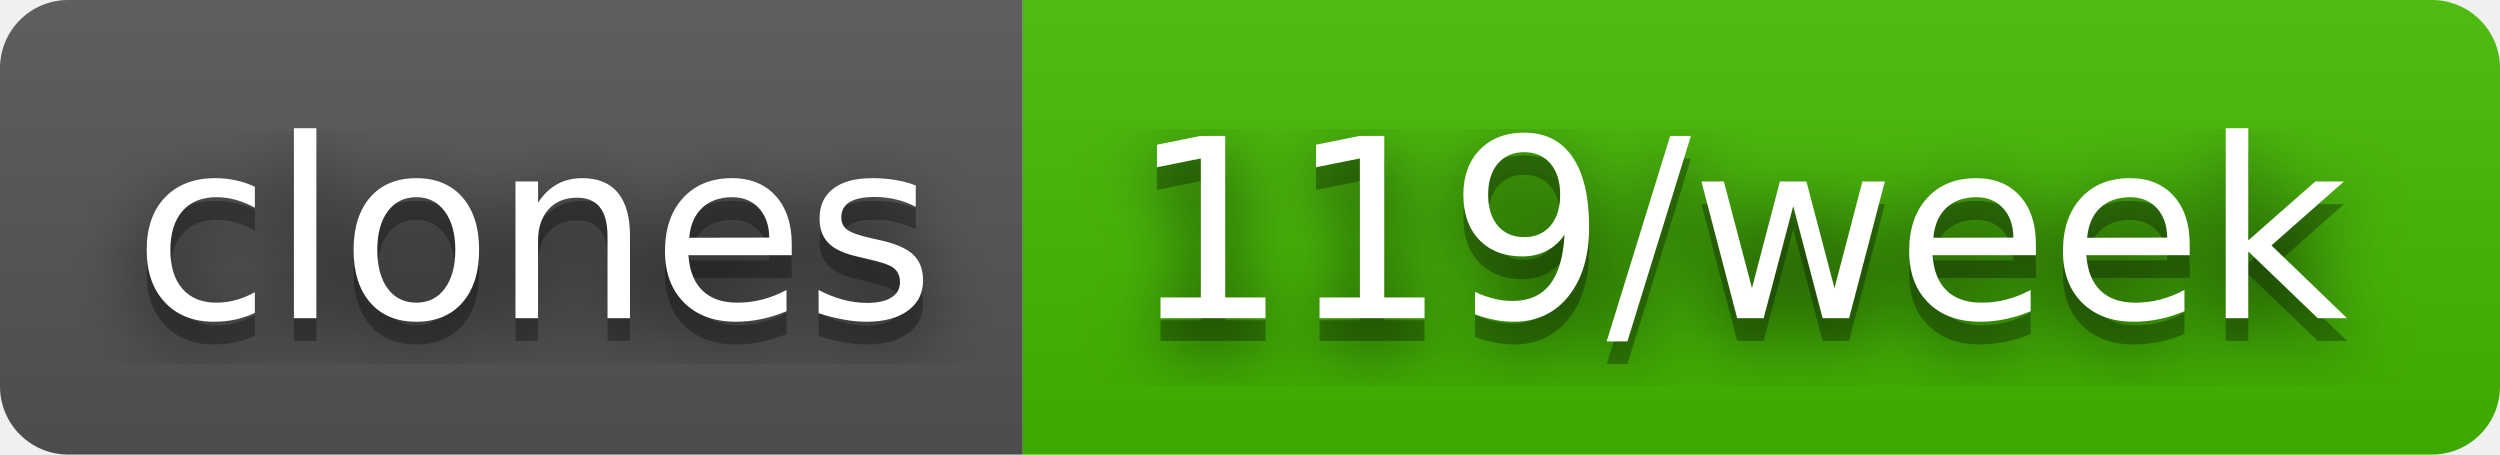
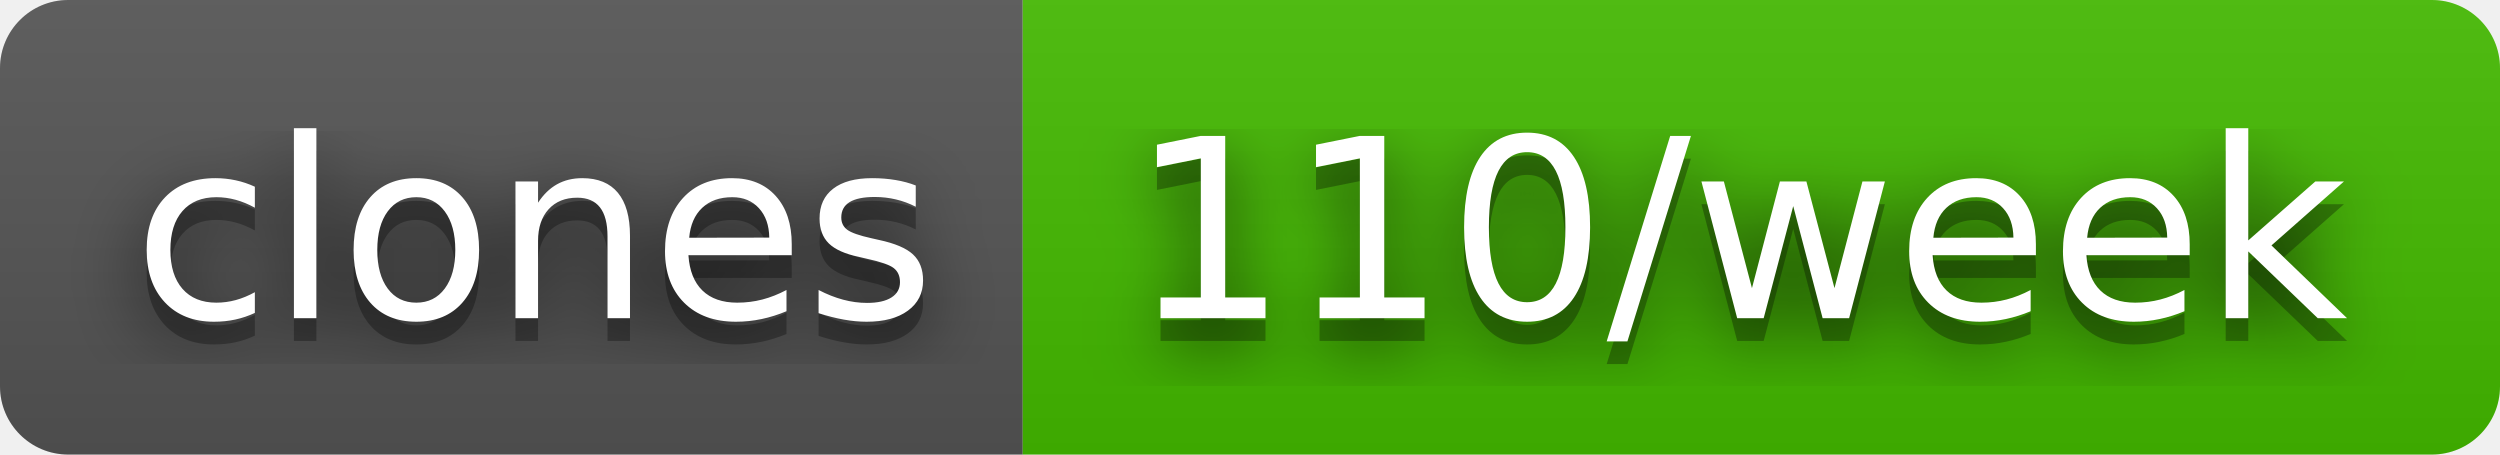
- <svg xmlns="http://www.w3.org/2000/svg" width="110" height="20" role="img" aria-label="clones: 119/week">
+ <svg xmlns="http://www.w3.org/2000/svg" width="110" height="20" role="img" aria-label="clones: 110/week">
  <filter id="blur">
    <feGaussianBlur stdDeviation="16" />
  </filter>
  <linearGradient id="s" x2="0" y2="100%">
    <stop offset="0" stop-color="#bbb" stop-opacity=".1" />
    <stop offset="1" stop-opacity=".1" />
  </linearGradient>
  <clipPath id="r">
    <rect width="110" height="20" rx="3" />
  </clipPath>
  <g clip-path="url(#r)">
    <rect width="45" height="20" fill="#555" />
    <rect x="45" width="65" height="20" fill="#4b0" />
    <rect width="110" height="20" fill="url(#s)" />
  </g>
  <g fill="#fff" text-anchor="middle" font-family="Verdana,Geneva,DejaVu Sans,sans-serif" text-rendering="geometricPrecision" font-size="110">
    <g transform="scale(.1)">
      <g aria-hidden="true" fill="#010101">
        <text x="235" y="150" fill-opacity=".8" filter="url(#blur)" textLength="350">clones</text>
        <text x="235" y="150" fill-opacity=".3" textLength="350">clones</text>
      </g>
      <text x="235" y="140" textLength="350">clones</text>
    </g>
    <g transform="scale(.1)">
      <g aria-hidden="true" fill="#010101">
-         <text x="765" y="150" fill-opacity=".8" filter="url(#blur)" textLength="550">119/week</text>
-         <text x="765" y="150" fill-opacity=".3" textLength="550">119/week</text>
+         <text x="765" y="150" fill-opacity=".8" filter="url(#blur)" textLength="550">110/week</text>
+         <text x="765" y="150" fill-opacity=".3" textLength="550">110/week</text>
      </g>
-       <text x="765" y="140" textLength="550">119/week</text>
+       <text x="765" y="140" textLength="550">110/week</text>
    </g>
  </g>
</svg>
